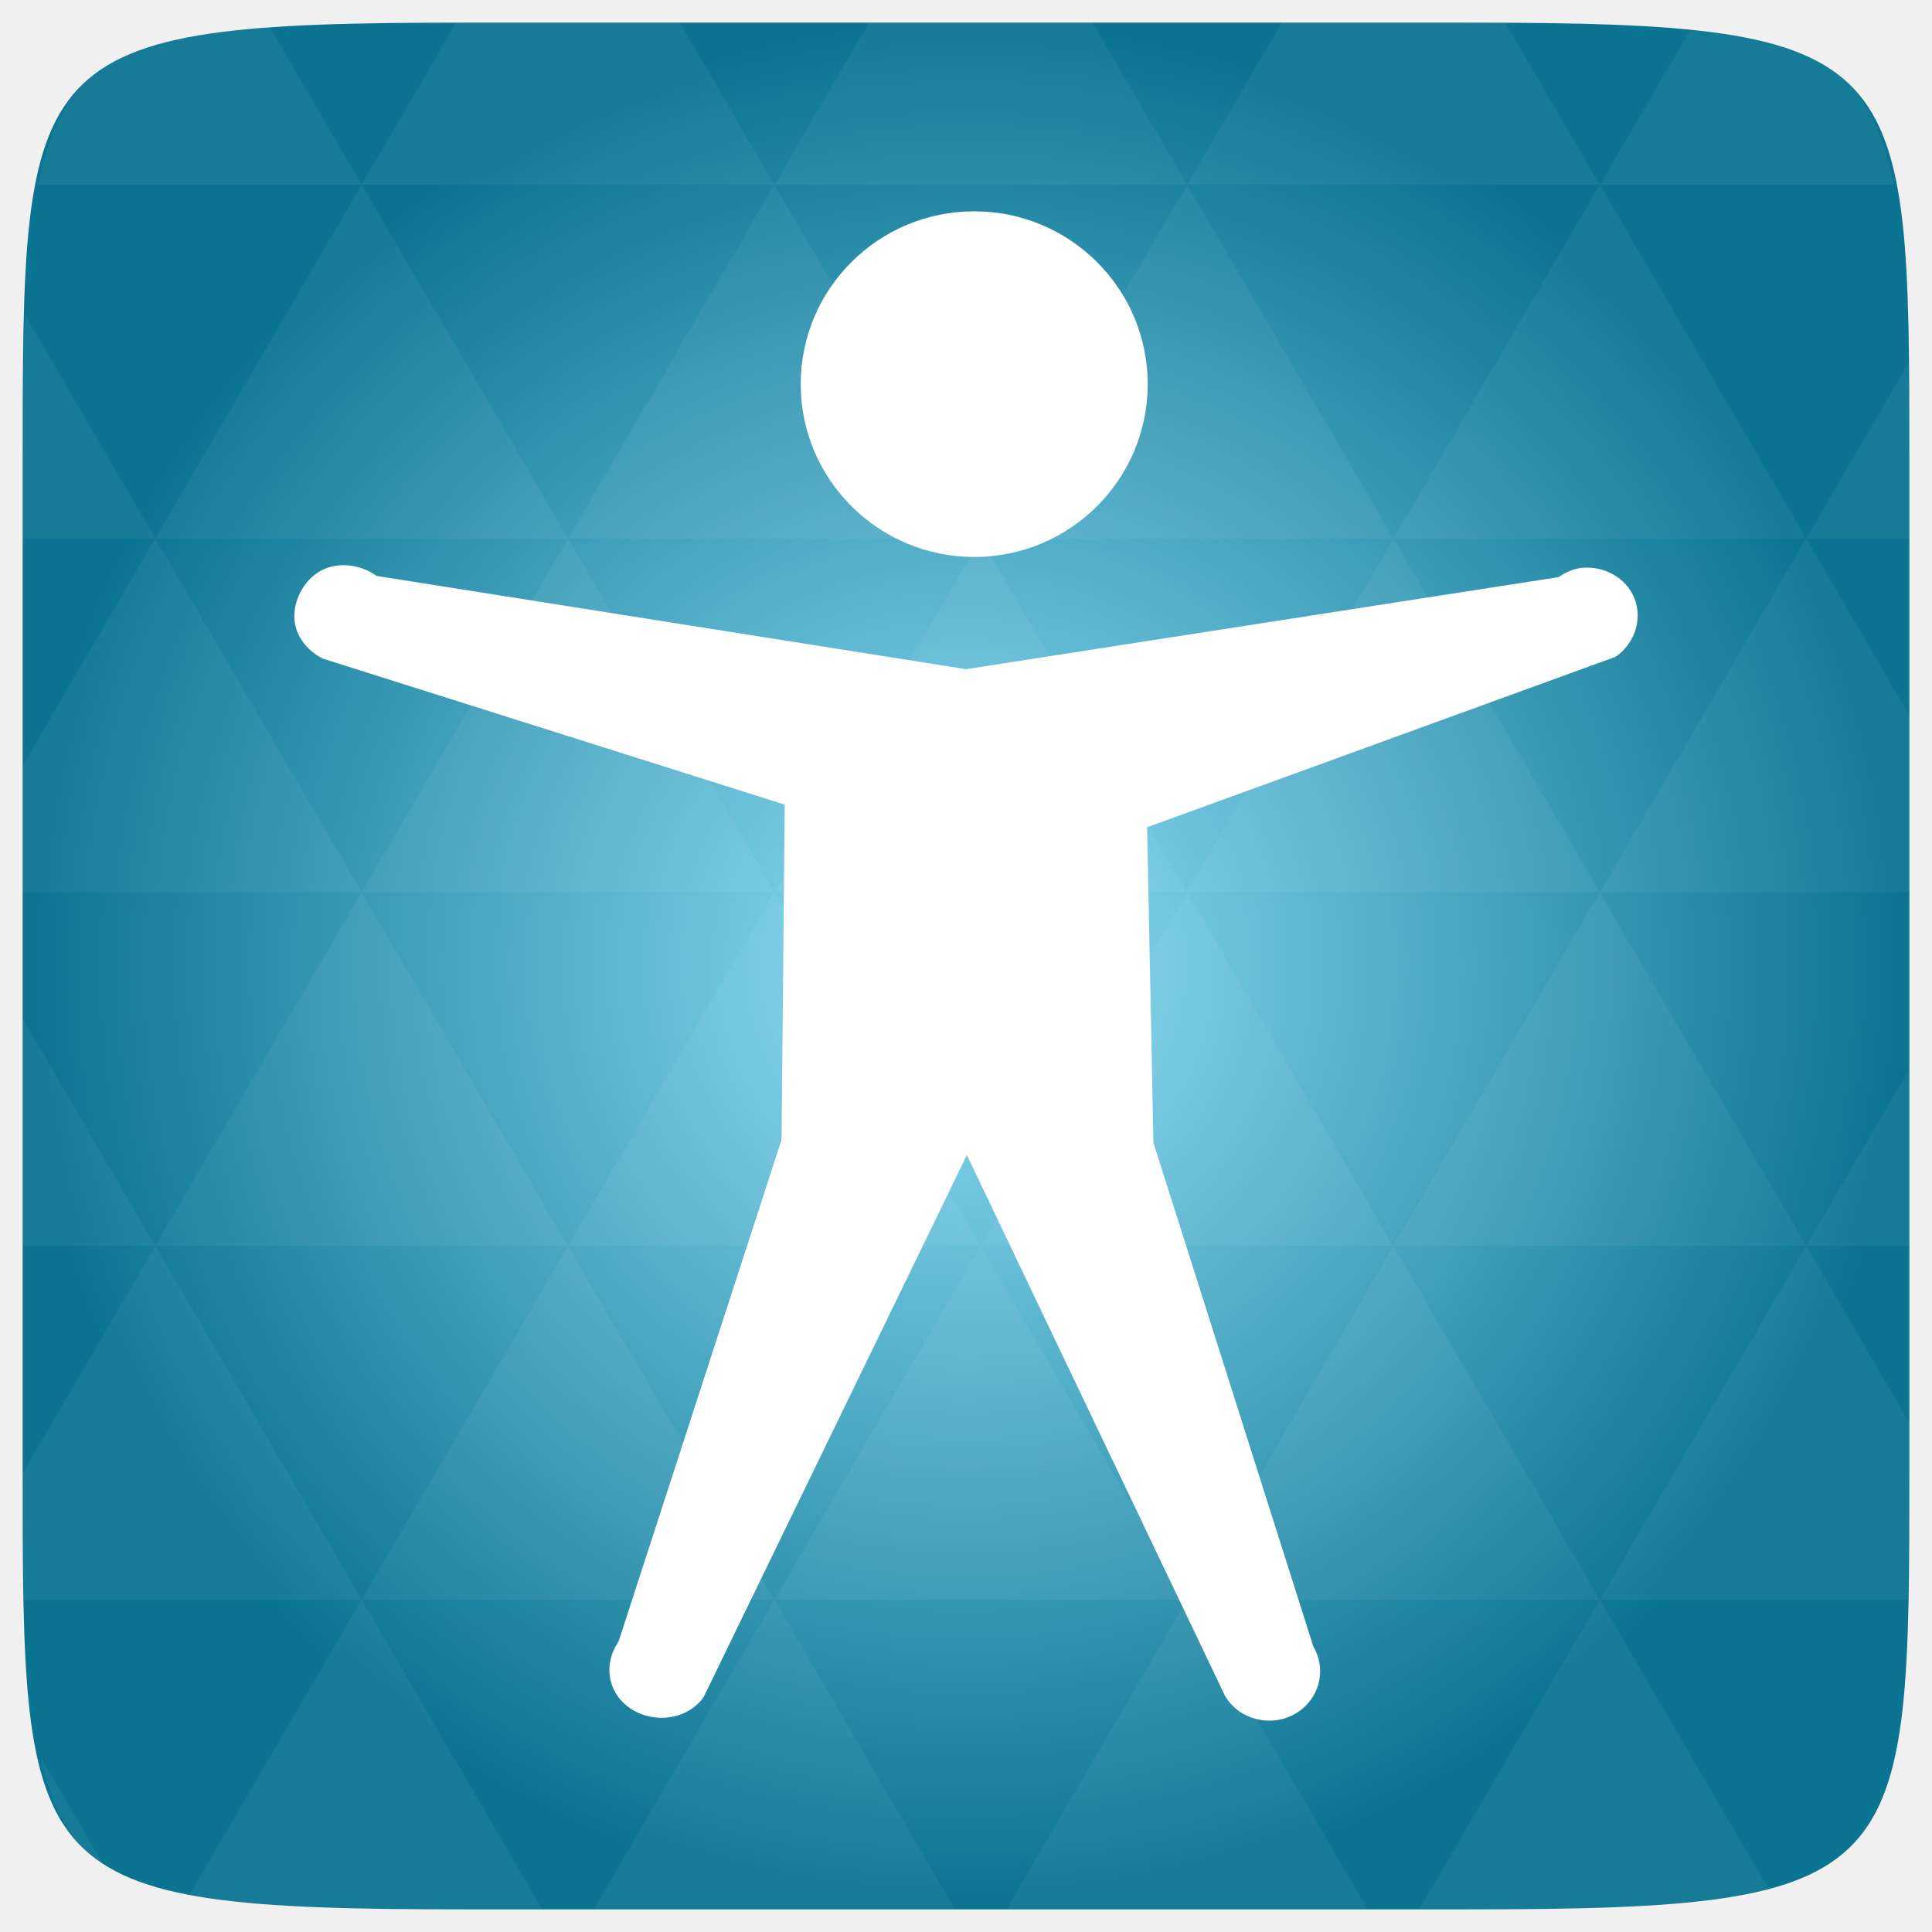
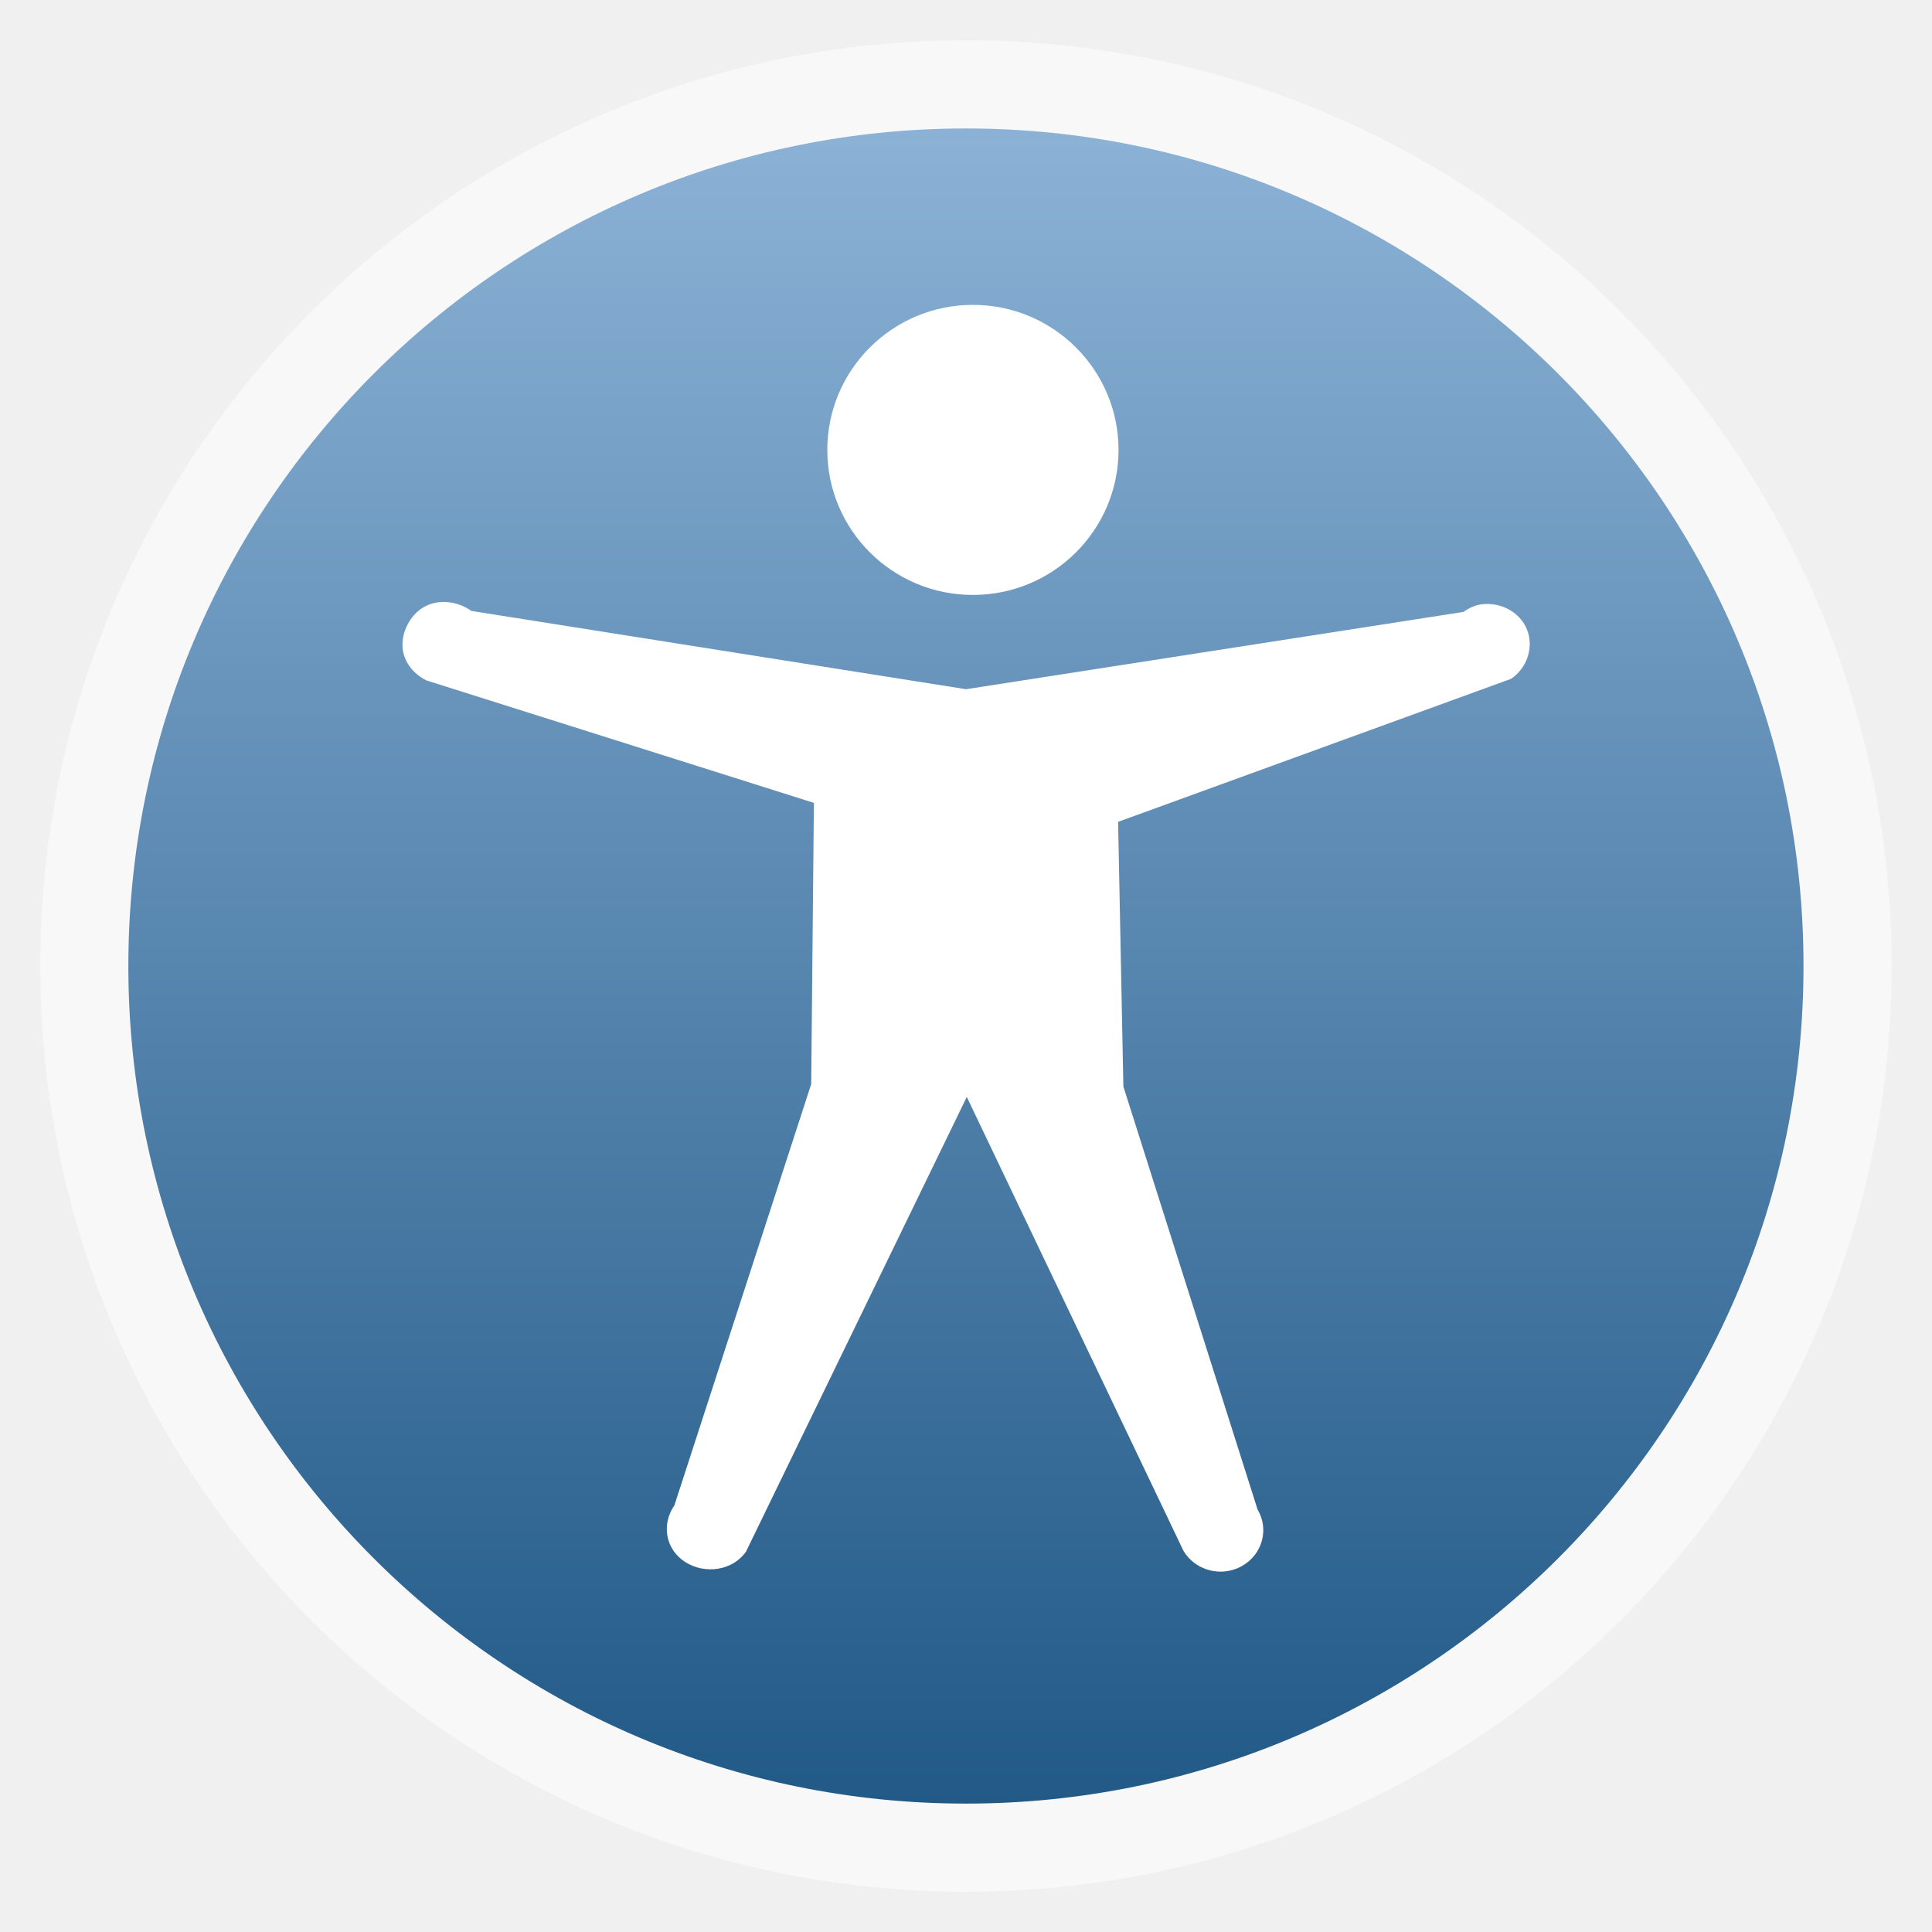
- <svg xmlns="http://www.w3.org/2000/svg" xmlns:xlink="http://www.w3.org/1999/xlink" viewBox="0 0 256 256">
-   <defs>
+ <svg xmlns="http://www.w3.org/2000/svg" xmlns:xlink="http://www.w3.org/1999/xlink" width="48" height="48" id="svg2" version="1.1" viewBox="0 0 13.547 13.547">
+   <defs id="defs4">
+     <linearGradient id="linearGradient4460">
+       <stop style="stop-color:#215987;stop-opacity:1;" offset="0" id="stop4462" />
+       <stop style="stop-color:#8cb2d6;stop-opacity:1;" offset="1" id="stop4464" />
+     </linearGradient>
+     <linearGradient xlink:href="#linearGradient4460" id="linearGradient4500" gradientUnits="userSpaceOnUse" gradientTransform="matrix(1.095238,0,0,1.095238,-133.0018,-9.568666)" x1="128.261" y1="279.096" x2="128.261" y2="268.33" />
+     <linearGradient x2="0" gradientUnits="userSpaceOnUse" y2="1004.847" y1="1053.158" id="linearGradient3787" xlink:href="#linearGradient3896" />
+     <linearGradient id="linearGradient3896">
+       <stop id="stop3015" style="stop-color:#262626" offset="0" />
+       <stop id="stop3017" style="stop-color:#7b7b7b" offset="1" />
+     </linearGradient>
+     <radialGradient gradientUnits="userSpaceOnUse" xlink:href="#linearGradient3895-9-0-3-2-4-0" id="radialGradient4432" r="128" gradientTransform="matrix(0.97656,0,0,0.97656,-16.5349,-236.25)" cy="160" cx="148.004" />
    <linearGradient id="linearGradient3895-9-0-3-2-4-0">
-       <stop offset="0" style="stop-color:#8fdff6" />
-       <stop offset="1" style="stop-color:#0b7492" />
+       <stop id="stop3015-4" style="stop-color:#8fdff6" offset="0" />
+       <stop id="stop3017-7" style="stop-color:#0b7492" offset="1" />
    </linearGradient>
-     <radialGradient cx="148.004" cy="160" gradientTransform="matrix(.97656 0 0 .97656 -16.5349 -236.25)" r="128" id="radialGradient4432" xlink:href="#linearGradient3895-9-0-3-2-4-0" gradientUnits="userSpaceOnUse" />
+     <radialGradient gradientUnits="userSpaceOnUse" xlink:href="#linearGradient3895-9-0-3-2-4-0-0" id="radialGradient4432-4" r="128" gradientTransform="matrix(.97656 0 0 .97656 -16.5349 -236.25)" cy="160" cx="148.004" />
+     <linearGradient id="linearGradient3895-9-0-3-2-4-0-0">
+       <stop id="stop3053" style="stop-color:#8fdff6" offset="0" />
+       <stop id="stop3055" style="stop-color:#0b7492" offset="1" />
+     </linearGradient>
+     <radialGradient xlink:href="#linearGradient3895-9-0-3-2-4-0" id="radialGradient3095" gradientUnits="userSpaceOnUse" gradientTransform="matrix(0.97656,0,0,0.97656,-16.5349,-236.25)" cx="148.004" cy="160" r="128" />
+     <radialGradient xlink:href="#linearGradient3895-9-0-3-2-4-0" id="radialGradient3098" gradientUnits="userSpaceOnUse" gradientTransform="matrix(0.2756069,0,0,0.2756069,37.14761,247.5875)" cx="148.004" cy="160" r="128" />
  </defs>
-   <g transform="translate(0 208)">
-     <path style="fill:url(#radialGradient4432);color:#bebebe" d="m 253,-146.406 0,132.812 C 253,41.094 253,45 194.406,45 L 61.594,45 C 3,45 3,41.094 3,-13.594 l 0,-132.812 C 3,-201.094 3,-205 61.594,-205 l 132.812,0 C 253,-205 253,-201.094 253,-146.406 z" />
-   </g>
-   <g style="fill:#fff" transform="translate(0 208)">
-     <path style="opacity:.05" d="m 204.08,44.994 c 13.555,-0.064 23.349,-0.435 30.457,-2.35 l -22.552,-38.665 -23.926,41.014 6.348,0 c 3.418,0 6.641,0.014 9.674,0 z m 7.904,-41.014 -27.344,-46.874 -27.344,46.874 54.688,0 z m 0,0 40.802,0 C 252.951,-1.204 253,-7.023 253,-13.598 l 0,-5.859 -13.672,-23.437 -27.344,46.874 z m 27.344,-46.874 -27.344,-46.874 -27.344,46.874 54.688,0 z m 0,0 13.672,0 0,-23.437 -13.672,23.437 z m -54.688,0 -27.344,-46.874 -27.344,46.874 54.688,0 z m -54.688,0 -27.344,46.874 54.688,0 -27.344,-46.874 z m 0,0 -27.344,-46.874 -27.344,46.874 54.688,0 z m -54.688,0 -27.344,46.874 54.688,0 -27.344,-46.874 z m 0,0 -27.344,-46.874 -27.344,46.874 54.688,0 z m -54.688,0 L 3,-12.774 c 0,6.226 0.056,11.798 0.214,16.754 l 44.708,0 -27.344,-46.874 z m 0,0 L 3,-73.014 l 0,30.12 17.578,0 z M 47.922,3.979 24.912,43.407 c 8.527,1.572 20.312,1.587 36.682,1.587 l 10.254,0 L 47.922,3.979 z m 0,-93.747 L 20.578,-136.642 3,-106.522 l 0,16.754 44.922,0 z m 0,0 54.688,0 -27.344,-46.874 -27.344,46.874 z m 27.344,-46.874 -27.344,-46.874 -27.344,46.874 54.688,0 z m 0,0 54.688,0 -27.344,-46.874 -27.344,46.874 z m 27.344,-46.874 -12.543,-21.484 -28.473,0 c -0.399,0 -0.736,-1e-5 -1.129,0 l -12.543,21.484 54.688,0 z m 0,0 54.688,0 -12.543,-21.484 -29.602,0 -12.543,21.484 z m 54.688,0 54.688,0 -12.543,-21.484 c -1.673,-0.002 -3.256,0 -5.035,0 l -24.567,0 -12.543,21.484 z m 0,0 -27.344,46.874 54.688,0 -27.344,-46.874 z m 27.344,46.874 54.688,0 -27.344,-46.874 -27.344,46.874 z m 0,0 -27.344,46.874 54.688,0 -27.344,-46.874 z m 27.344,46.874 41.016,0 0,-23.437 -13.672,-23.437 -27.344,46.874 z m 27.344,-46.874 13.672,0 0,-9.765 c 0,-4.895 -0.04,-9.347 -0.122,-13.458 l -13.55,23.223 z m -82.031,46.874 -27.344,-46.874 -27.344,46.874 54.688,0 z m 54.688,-93.747 38.971,0 c -2.95,-14.715 -10.051,-19.356 -26.825,-20.812 l -12.146,20.812 z m -164.062,0 -12.299,-21.087 c -19.509,1.109 -27.416,5.311 -30.579,21.087 l 42.877,0 z M 20.578,-136.642 3.305,-166.273 C 3.075,-160.539 3,-153.965 3,-146.407 l 0,9.765 17.578,0 z m 82.031,140.621 -23.926,41.014 47.852,0 -23.926,-41.014 z m 54.688,0 -23.926,41.014 47.852,0 L 157.297,3.979 z M 13.834,39.287 5.289,24.639 c 1.572,7.029 4.192,11.641 8.545,14.648 z" />
-     <path style="opacity:.15" d="m -323.991,-132.202 c -1.108,0 -2,0.892 -2,2 l 0,44 c 0,1.108 0.892,2 2,2 l 14.781,0 12.844,-48 -27.625,0 z" />
-     <path d="m 152.077,-157.1 c 0,12.646 -10.293,22.9 -22.985,22.9 -12.692,0 -22.993,-10.254 -22.993,-22.9 0,-12.639 10.301,-22.9 22.993,-22.9 12.692,0 22.985,10.261 22.985,22.9 z m 57.394,24.354 c -1.068,0.169 -2.074,0.594 -2.933,1.215 l -78.537,12.2 -78.119,-12.361 c -2.02,-1.462 -4.86,-1.9 -7.112,-0.816 -2.26,1.085 -3.738,3.646 -3.769,6.093 -0.031,2.446 1.54,4.546 3.769,5.684 l 61.209,19.346 -0.418,44.4 -21.6,66.499 c -2.082,3.023 -1.447,6.916 1.672,8.931 3.127,2.023 7.546,1.408 9.627,-1.623 l 34.857,-71.777 34.199,71.654 c 1.85,3.138 5.975,4.231 9.21,2.438 3.235,-1.8 4.357,-5.8 2.507,-8.938 l -21.198,-66.784 -0.836,-41.8 62.068,-22.584 c 2.507,-1.708 3.599,-4.939 2.515,-7.716 -1.091,-2.777 -4.071,-4.4 -7.12,-4.061 h 0.006 z" />
+   <g id="layer1" transform="translate(-1.8188194e-7,-283.4533)">
+     <rect style="opacity:0.5;fill:#ffffff;fill-opacity:1;fill-rule:evenodd;stroke:none" id="rect3330" width="12.982" height="12.982" x="0.282" y="283.736" ry="6.491" />
+     <rect ry="5.873" y="284.354" x="0.9" height="11.746" width="11.746" id="rect4498" style="fill:url(#linearGradient4500);fill-opacity:1;fill-rule:evenodd;stroke:none" />
+     <path style="fill:#ffffff" id="path3030" d="m 7.843,286.608 c 0,0.562 -0.457,1.017 -1.021,1.017 -0.564,0 -1.021,-0.455 -1.021,-1.017 0,-0.561 0.457,-1.017 1.021,-1.017 0.564,0 1.021,0.456 1.021,1.017 z m 2.549,1.082 c -0.047,0.006 -0.092,0.026 -0.13,0.054 l -3.488,0.542 -3.469,-0.549 c -0.09,-0.065 -0.216,-0.084 -0.316,-0.036 -0.1,0.048 -0.166,0.162 -0.167,0.271 -0.001,0.109 0.068,0.202 0.167,0.252 l 2.718,0.859 -0.019,1.972 -0.959,2.953 c -0.092,0.134 -0.064,0.307 0.074,0.397 0.139,0.09 0.335,0.062 0.428,-0.072 l 1.548,-3.188 1.519,3.182 c 0.082,0.139 0.265,0.188 0.409,0.108 0.144,-0.08 0.194,-0.258 0.111,-0.397 l -0.941,-2.966 -0.037,-1.856 2.756,-1.003 c 0.111,-0.076 0.16,-0.219 0.112,-0.343 -0.048,-0.123 -0.181,-0.195 -0.316,-0.18 h 3.14e-4 z" />
  </g>
</svg>
